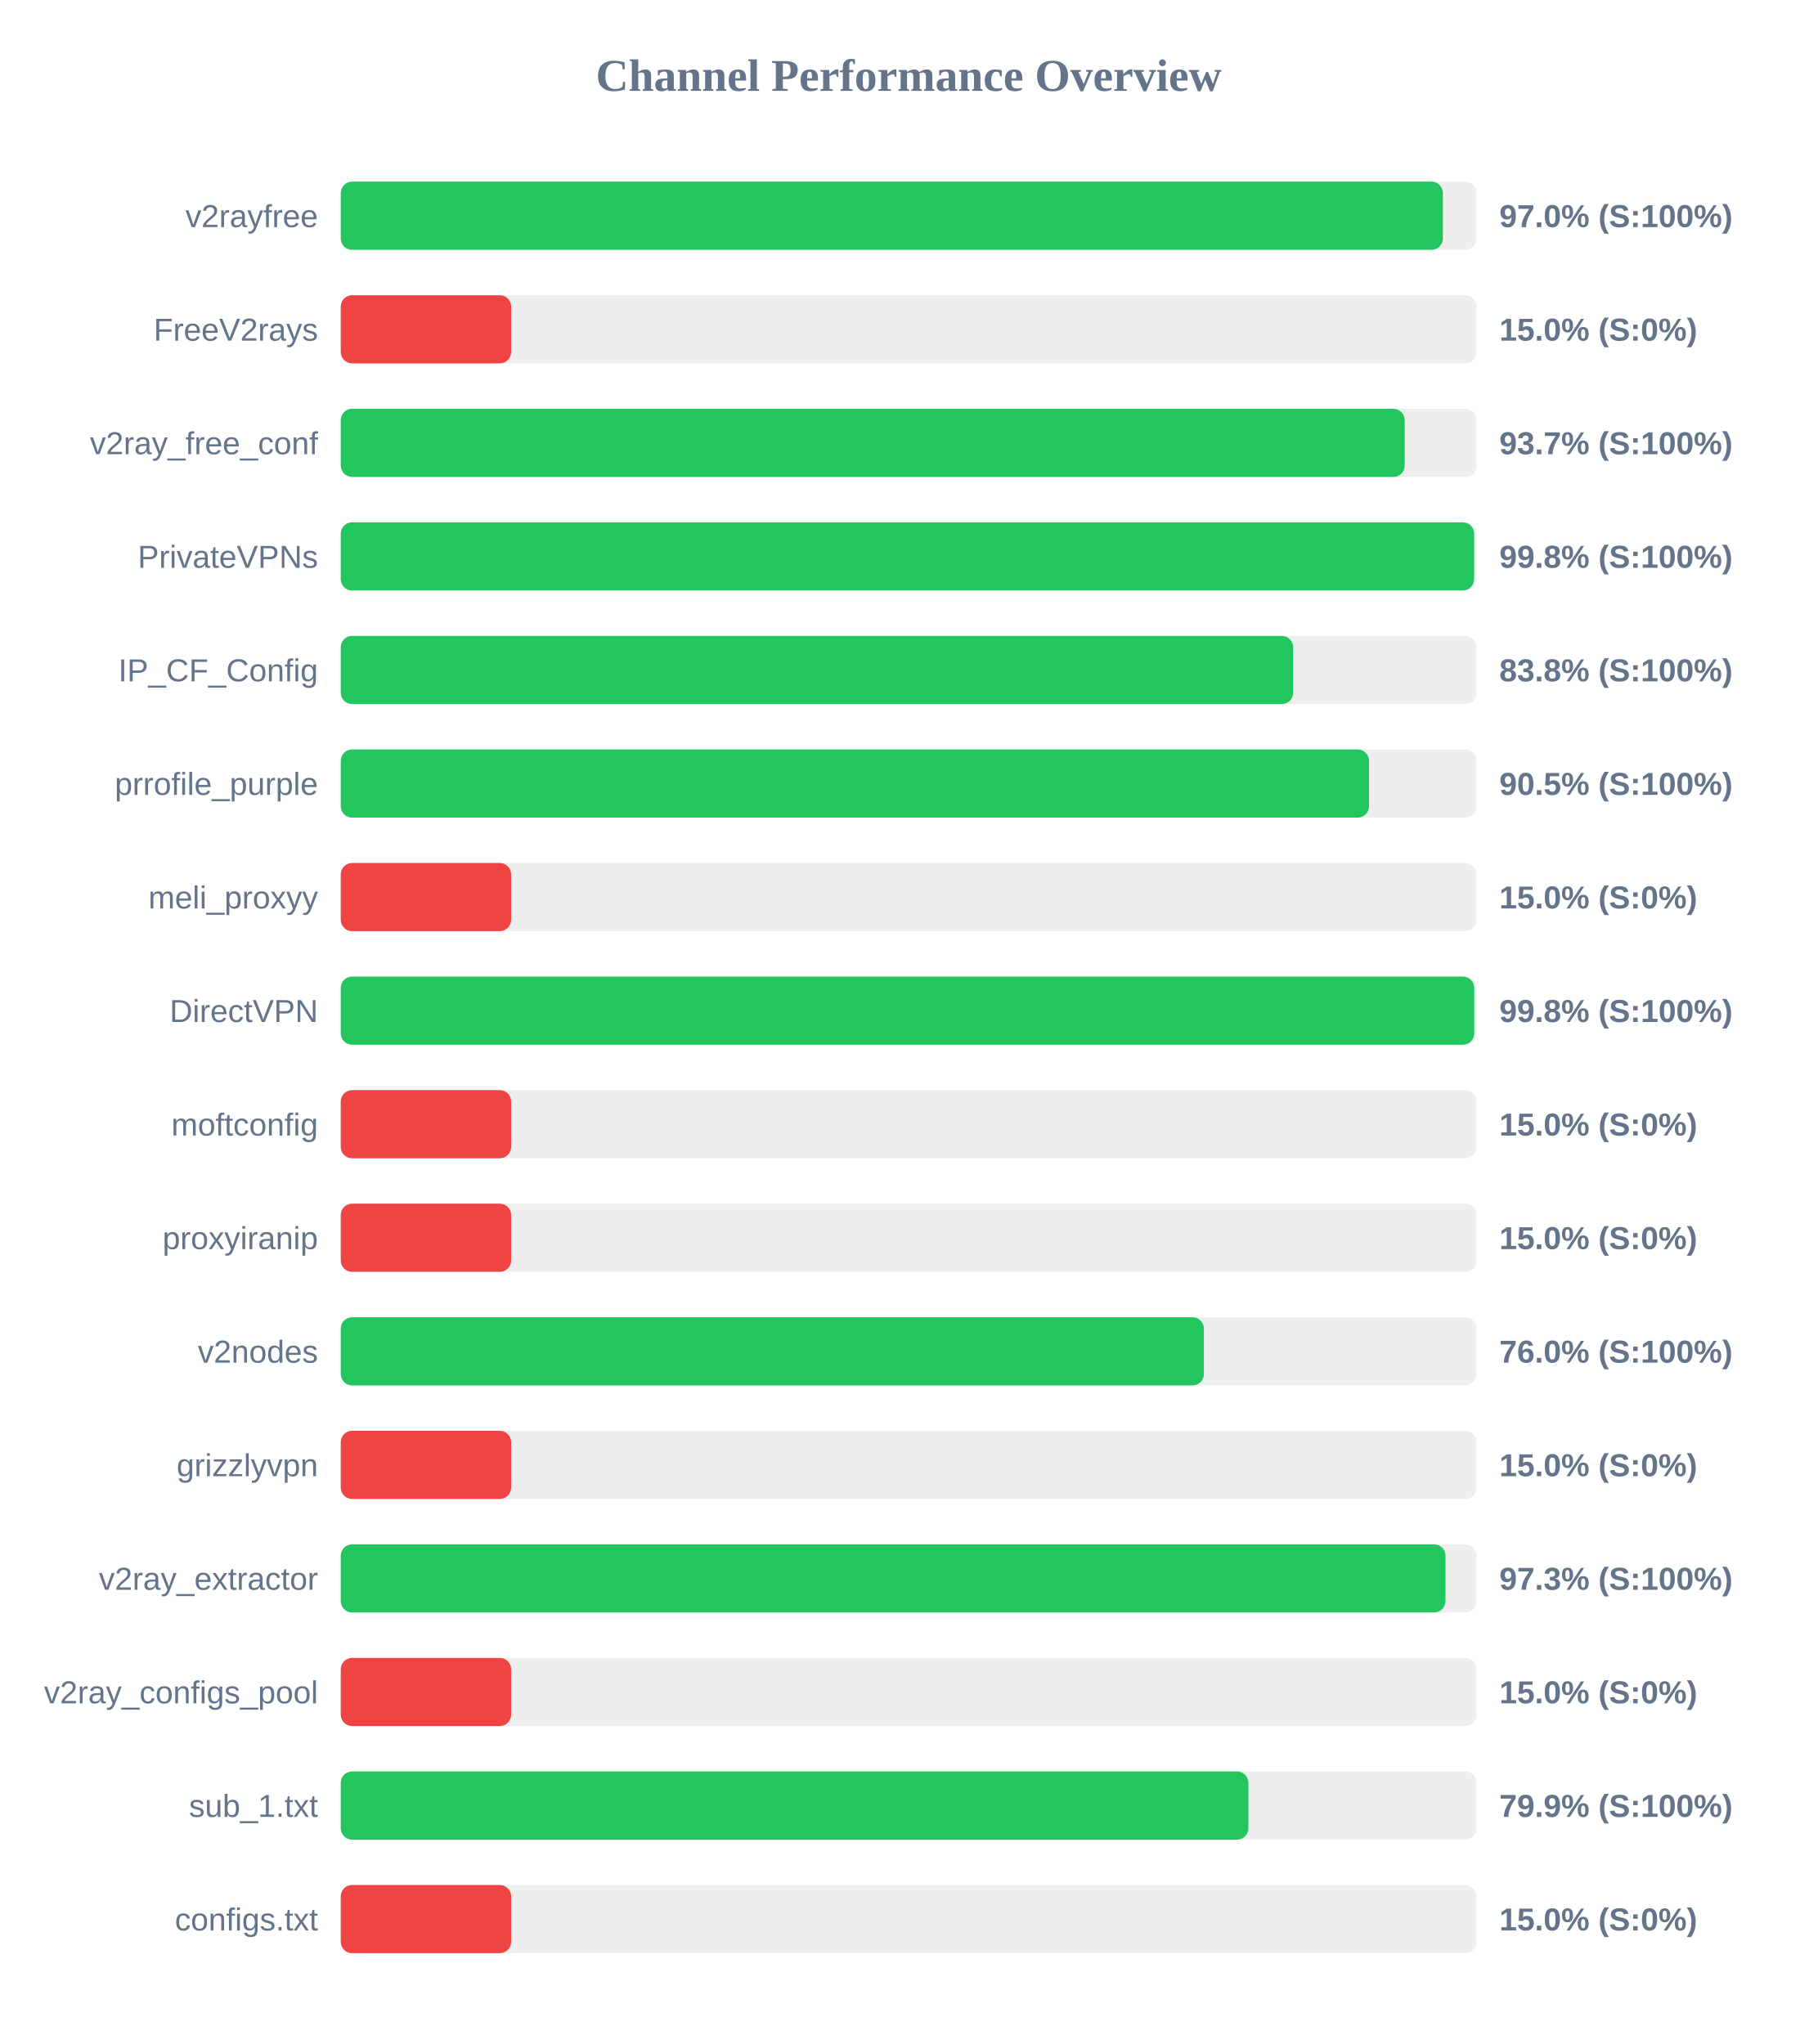
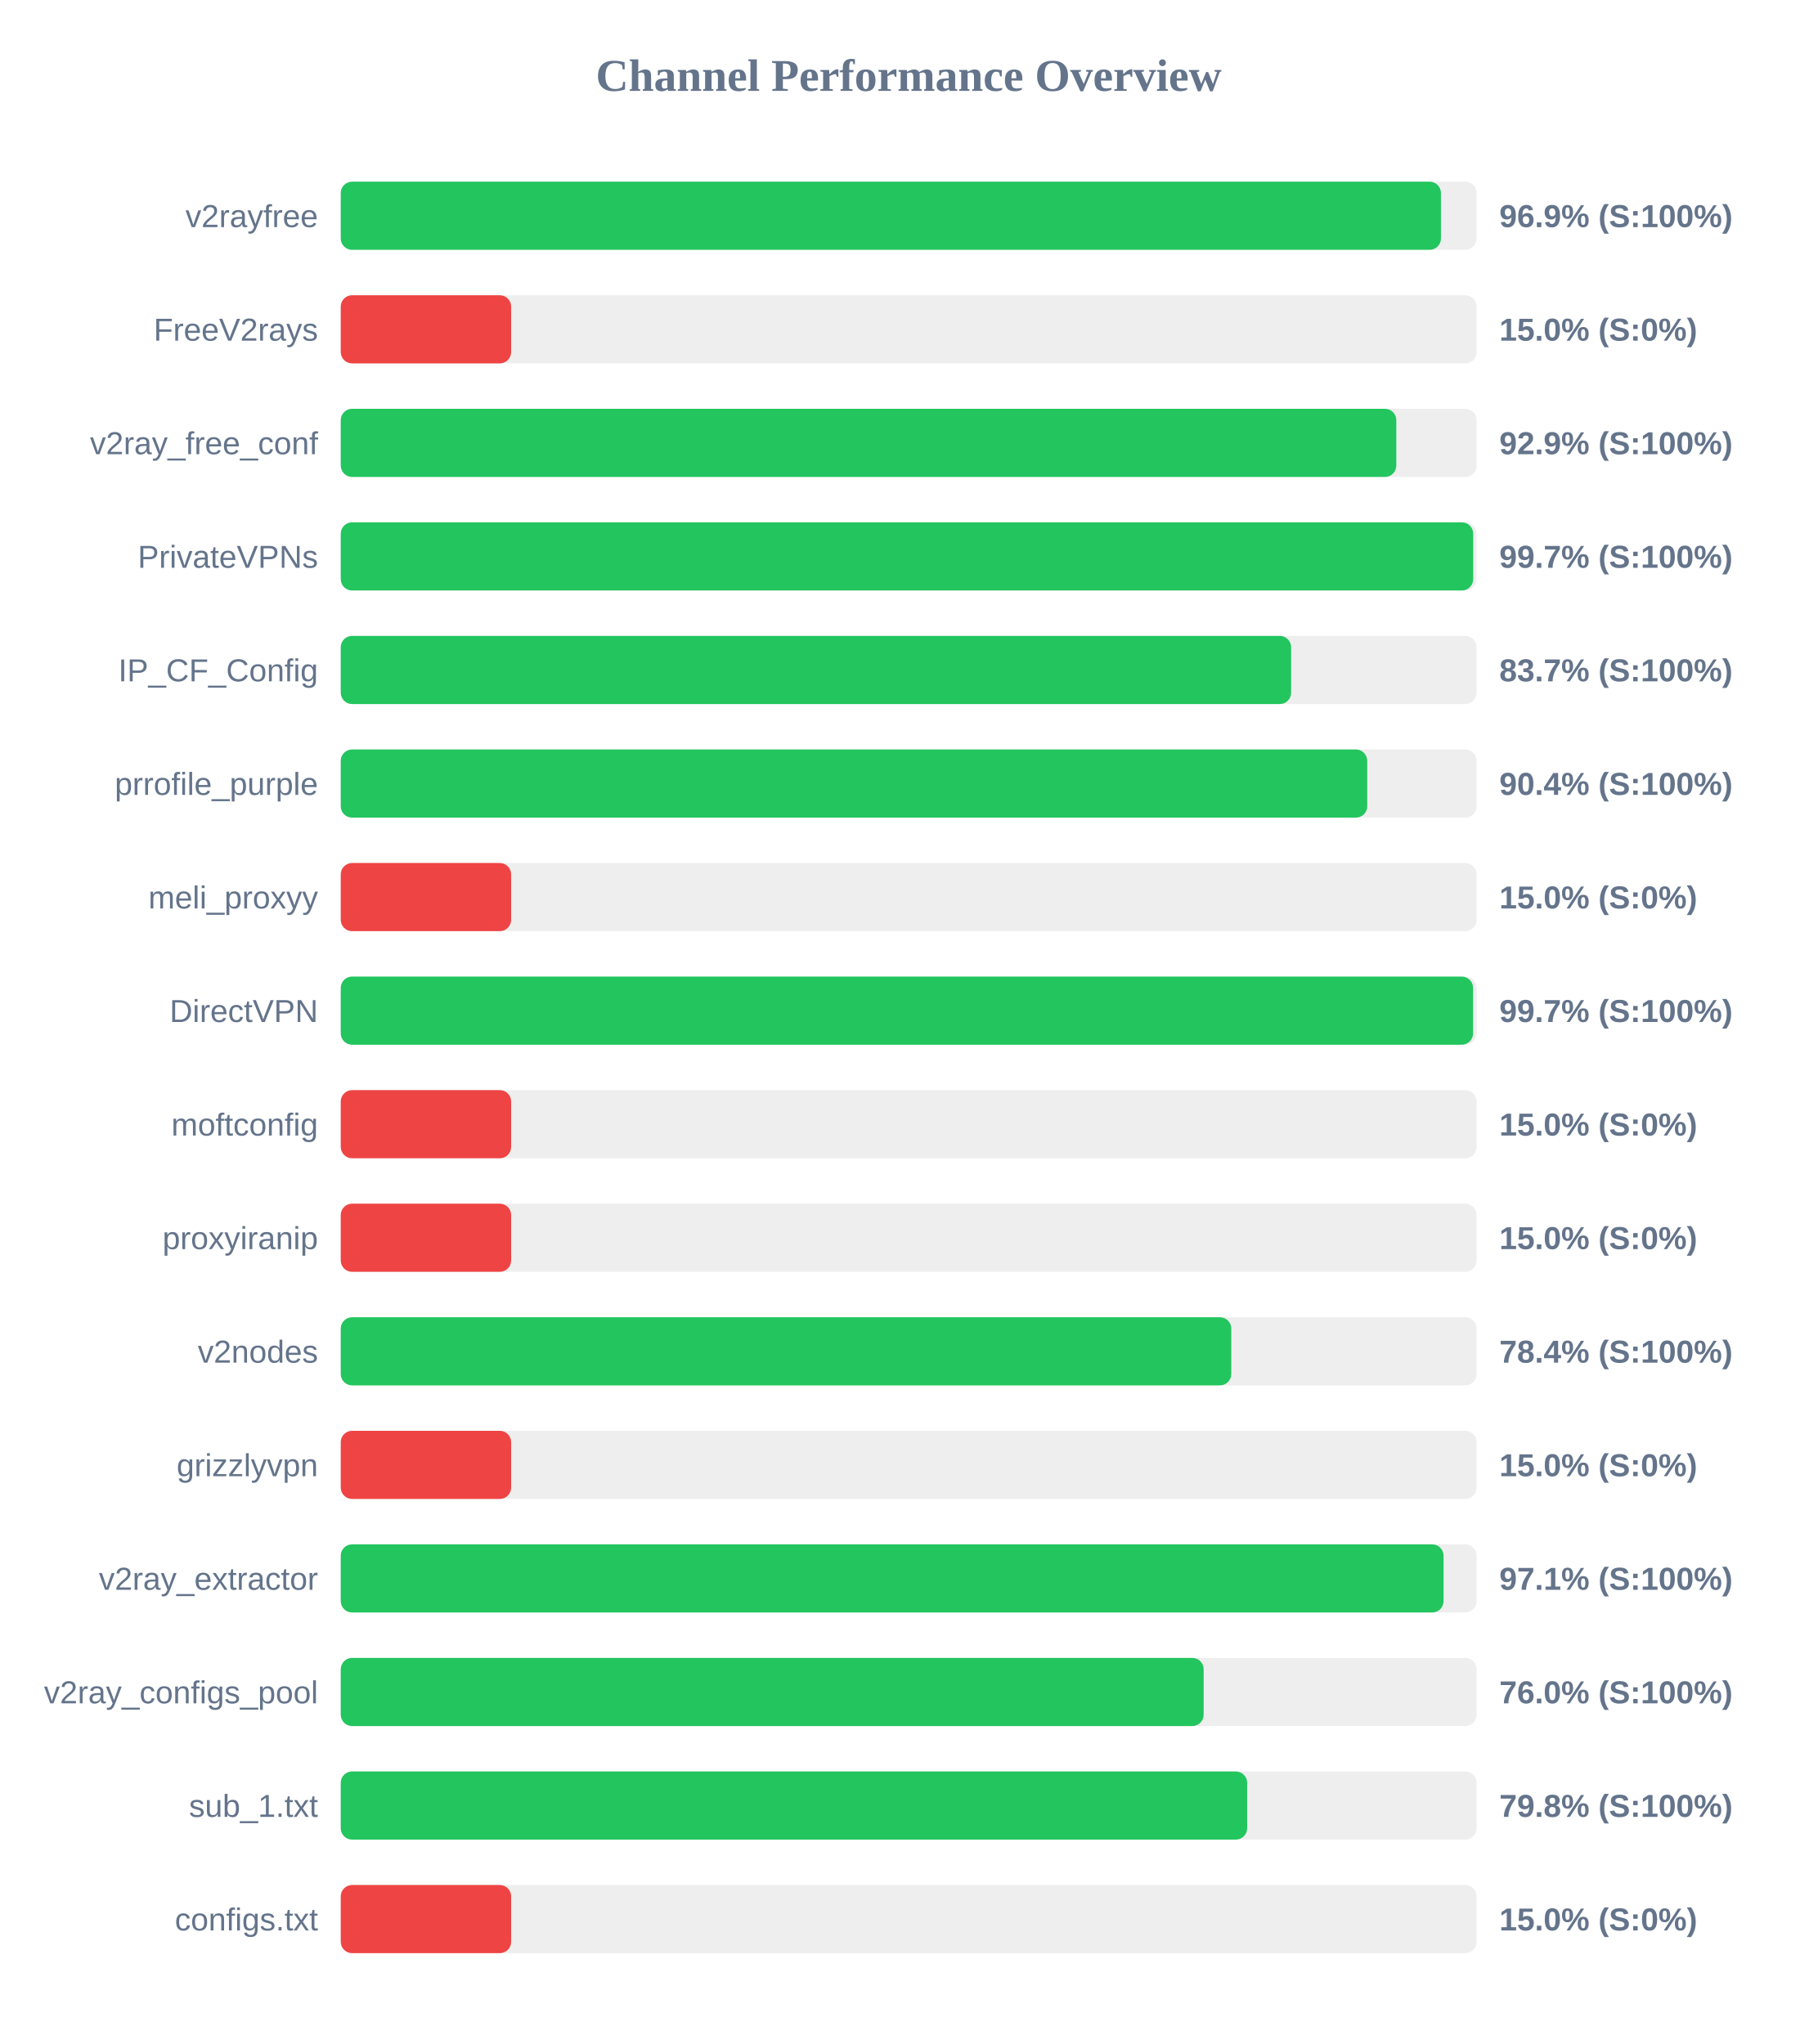
<svg xmlns="http://www.w3.org/2000/svg" width="800" height="900" version="1.1">
  <style>
        .row { font: 14px Arial; fill: #64748b; }
        .score { font: bold 14px Arial; fill: #64748b; }
    </style>
  <text x="400" y="40" text-anchor="middle" font-size="20px" font-weight="bold" fill="#64748b">Channel Performance Overview</text>
  <rect x="150" y="80" width="500" height="30" fill="#eee" rx="5" />
-   <rect x="150" y="80" width="485.15" height="30" fill="#22c55e" rx="5" />
+   <rect x="150" y="80" width="484.3" height="30" fill="#22c55e" rx="5" />
  <text x="140" y="100" text-anchor="end" class="row">v2rayfree</text>
-   <text x="660" y="100" text-anchor="start" class="score">97.0% (S:100%)</text>
+   <text x="660" y="100" text-anchor="start" class="score">96.9% (S:100%)</text>
  <rect x="150" y="130" width="500" height="30" fill="#eee" rx="5" />
  <rect x="150" y="130" width="75.0" height="30" fill="#ef4444" rx="5" />
  <text x="140" y="150" text-anchor="end" class="row">FreeV2rays</text>
  <text x="660" y="150" text-anchor="start" class="score">15.0% (S:0%)</text>
  <rect x="150" y="180" width="500" height="30" fill="#eee" rx="5" />
-   <rect x="150" y="180" width="468.35" height="30" fill="#22c55e" rx="5" />
+   <rect x="150" y="180" width="464.65" height="30" fill="#22c55e" rx="5" />
  <text x="140" y="200" text-anchor="end" class="row">v2ray_free_conf</text>
-   <text x="660" y="200" text-anchor="start" class="score">93.7% (S:100%)</text>
+   <text x="660" y="200" text-anchor="start" class="score">92.9% (S:100%)</text>
  <rect x="150" y="230" width="500" height="30" fill="#eee" rx="5" />
-   <rect x="150" y="230" width="498.9" height="30" fill="#22c55e" rx="5" />
+   <rect x="150" y="230" width="498.5" height="30" fill="#22c55e" rx="5" />
  <text x="140" y="250" text-anchor="end" class="row">PrivateVPNs</text>
-   <text x="660" y="250" text-anchor="start" class="score">99.8% (S:100%)</text>
+   <text x="660" y="250" text-anchor="start" class="score">99.7% (S:100%)</text>
  <rect x="150" y="280" width="500" height="30" fill="#eee" rx="5" />
-   <rect x="150" y="280" width="419.25" height="30" fill="#22c55e" rx="5" />
+   <rect x="150" y="280" width="418.35" height="30" fill="#22c55e" rx="5" />
  <text x="140" y="300" text-anchor="end" class="row">IP_CF_Config</text>
-   <text x="660" y="300" text-anchor="start" class="score">83.8% (S:100%)</text>
+   <text x="660" y="300" text-anchor="start" class="score">83.7% (S:100%)</text>
  <rect x="150" y="330" width="500" height="30" fill="#eee" rx="5" />
-   <rect x="150" y="330" width="452.65" height="30" fill="#22c55e" rx="5" />
+   <rect x="150" y="330" width="451.85" height="30" fill="#22c55e" rx="5" />
  <text x="140" y="350" text-anchor="end" class="row">prrofile_purple</text>
-   <text x="660" y="350" text-anchor="start" class="score">90.5% (S:100%)</text>
+   <text x="660" y="350" text-anchor="start" class="score">90.4% (S:100%)</text>
  <rect x="150" y="380" width="500" height="30" fill="#eee" rx="5" />
  <rect x="150" y="380" width="75.0" height="30" fill="#ef4444" rx="5" />
  <text x="140" y="400" text-anchor="end" class="row">meli_proxyy</text>
  <text x="660" y="400" text-anchor="start" class="score">15.0% (S:0%)</text>
  <rect x="150" y="430" width="500" height="30" fill="#eee" rx="5" />
-   <rect x="150" y="430" width="498.95" height="30" fill="#22c55e" rx="5" />
+   <rect x="150" y="430" width="498.45" height="30" fill="#22c55e" rx="5" />
  <text x="140" y="450" text-anchor="end" class="row">DirectVPN</text>
-   <text x="660" y="450" text-anchor="start" class="score">99.8% (S:100%)</text>
+   <text x="660" y="450" text-anchor="start" class="score">99.7% (S:100%)</text>
  <rect x="150" y="480" width="500" height="30" fill="#eee" rx="5" />
  <rect x="150" y="480" width="75.0" height="30" fill="#ef4444" rx="5" />
  <text x="140" y="500" text-anchor="end" class="row">moftconfig</text>
  <text x="660" y="500" text-anchor="start" class="score">15.0% (S:0%)</text>
  <rect x="150" y="530" width="500" height="30" fill="#eee" rx="5" />
  <rect x="150" y="530" width="75.0" height="30" fill="#ef4444" rx="5" />
  <text x="140" y="550" text-anchor="end" class="row">proxyiranip</text>
  <text x="660" y="550" text-anchor="start" class="score">15.0% (S:0%)</text>
  <rect x="150" y="580" width="500" height="30" fill="#eee" rx="5" />
-   <rect x="150" y="580" width="379.95" height="30" fill="#22c55e" rx="5" />
+   <rect x="150" y="580" width="392.0" height="30" fill="#22c55e" rx="5" />
  <text x="140" y="600" text-anchor="end" class="row">v2nodes</text>
-   <text x="660" y="600" text-anchor="start" class="score">76.0% (S:100%)</text>
+   <text x="660" y="600" text-anchor="start" class="score">78.4% (S:100%)</text>
  <rect x="150" y="630" width="500" height="30" fill="#eee" rx="5" />
  <rect x="150" y="630" width="75.0" height="30" fill="#ef4444" rx="5" />
  <text x="140" y="650" text-anchor="end" class="row">grizzlyvpn</text>
  <text x="660" y="650" text-anchor="start" class="score">15.0% (S:0%)</text>
  <rect x="150" y="680" width="500" height="30" fill="#eee" rx="5" />
-   <rect x="150" y="680" width="486.3" height="30" fill="#22c55e" rx="5" />
+   <rect x="150" y="680" width="485.45" height="30" fill="#22c55e" rx="5" />
  <text x="140" y="700" text-anchor="end" class="row">v2ray_extractor</text>
-   <text x="660" y="700" text-anchor="start" class="score">97.3% (S:100%)</text>
+   <text x="660" y="700" text-anchor="start" class="score">97.1% (S:100%)</text>
  <rect x="150" y="730" width="500" height="30" fill="#eee" rx="5" />
-   <rect x="150" y="730" width="75.0" height="30" fill="#ef4444" rx="5" />
+   <rect x="150" y="730" width="379.85" height="30" fill="#22c55e" rx="5" />
  <text x="140" y="750" text-anchor="end" class="row">v2ray_configs_pool</text>
-   <text x="660" y="750" text-anchor="start" class="score">15.0% (S:0%)</text>
+   <text x="660" y="750" text-anchor="start" class="score">76.0% (S:100%)</text>
  <rect x="150" y="780" width="500" height="30" fill="#eee" rx="5" />
-   <rect x="150" y="780" width="399.55" height="30" fill="#22c55e" rx="5" />
+   <rect x="150" y="780" width="399.0" height="30" fill="#22c55e" rx="5" />
  <text x="140" y="800" text-anchor="end" class="row">sub_1.txt</text>
-   <text x="660" y="800" text-anchor="start" class="score">79.9% (S:100%)</text>
+   <text x="660" y="800" text-anchor="start" class="score">79.8% (S:100%)</text>
  <rect x="150" y="830" width="500" height="30" fill="#eee" rx="5" />
  <rect x="150" y="830" width="75.0" height="30" fill="#ef4444" rx="5" />
  <text x="140" y="850" text-anchor="end" class="row">configs.txt</text>
  <text x="660" y="850" text-anchor="start" class="score">15.0% (S:0%)</text>
</svg>
